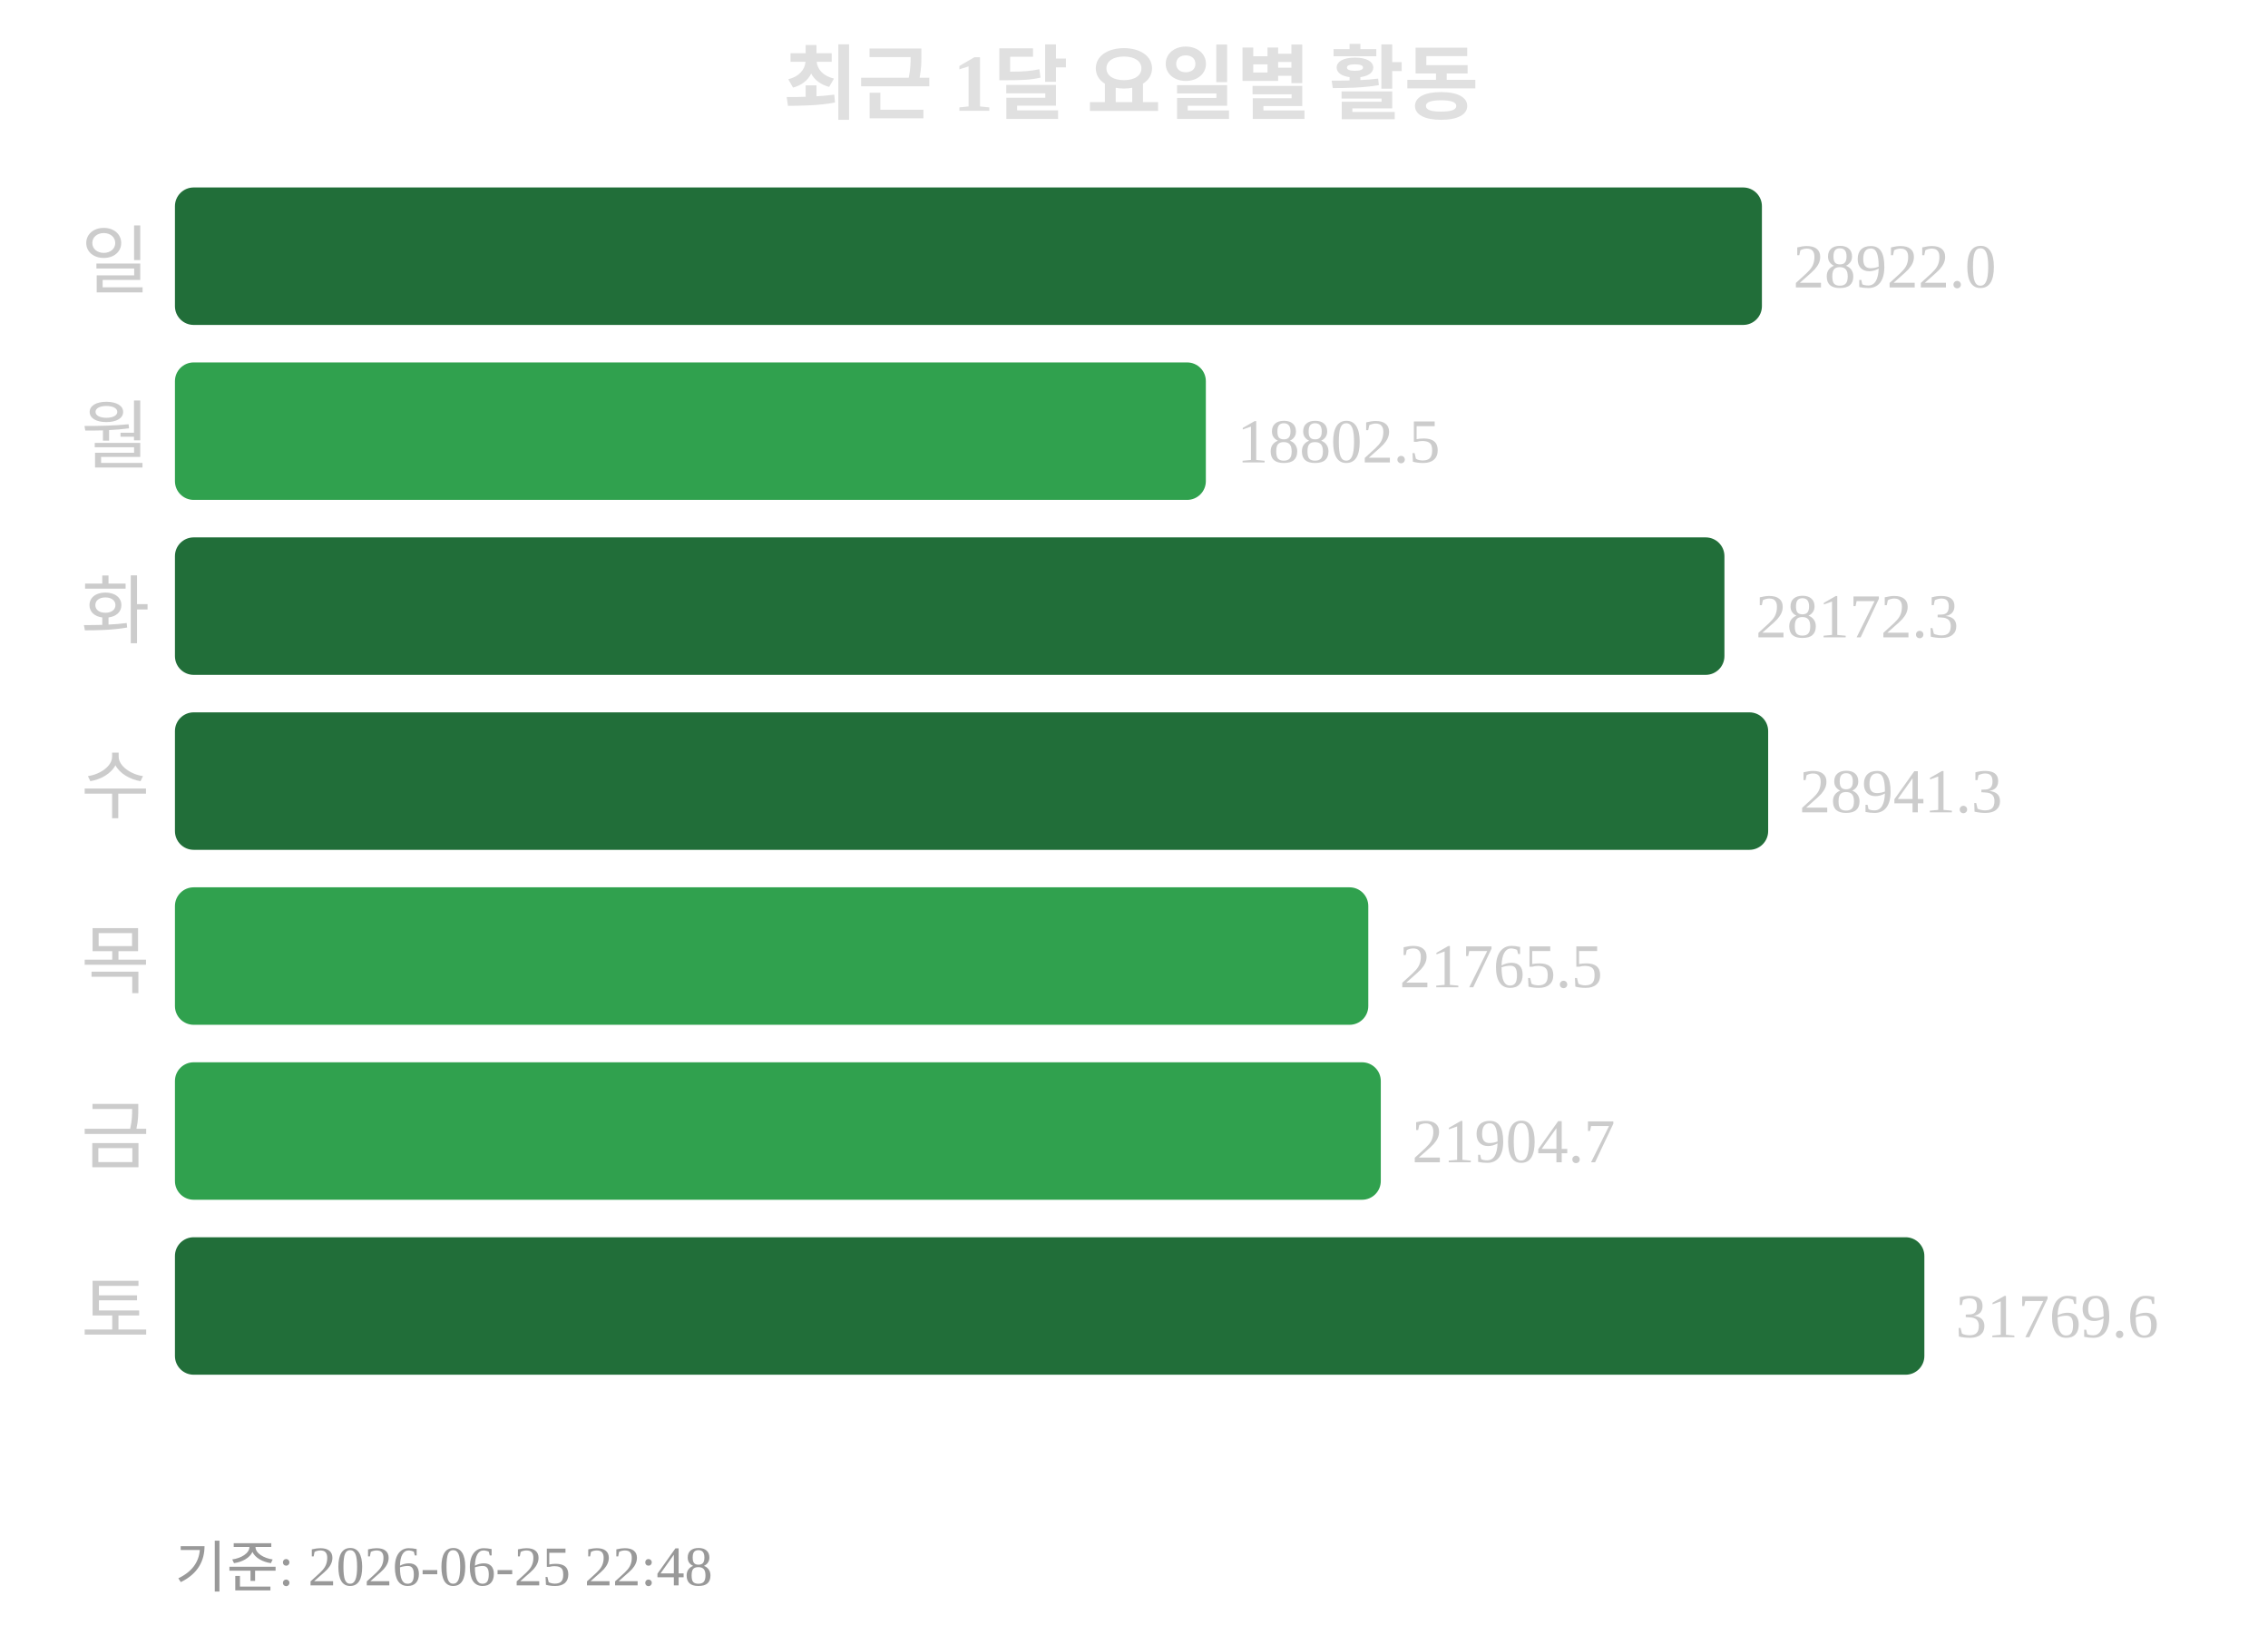
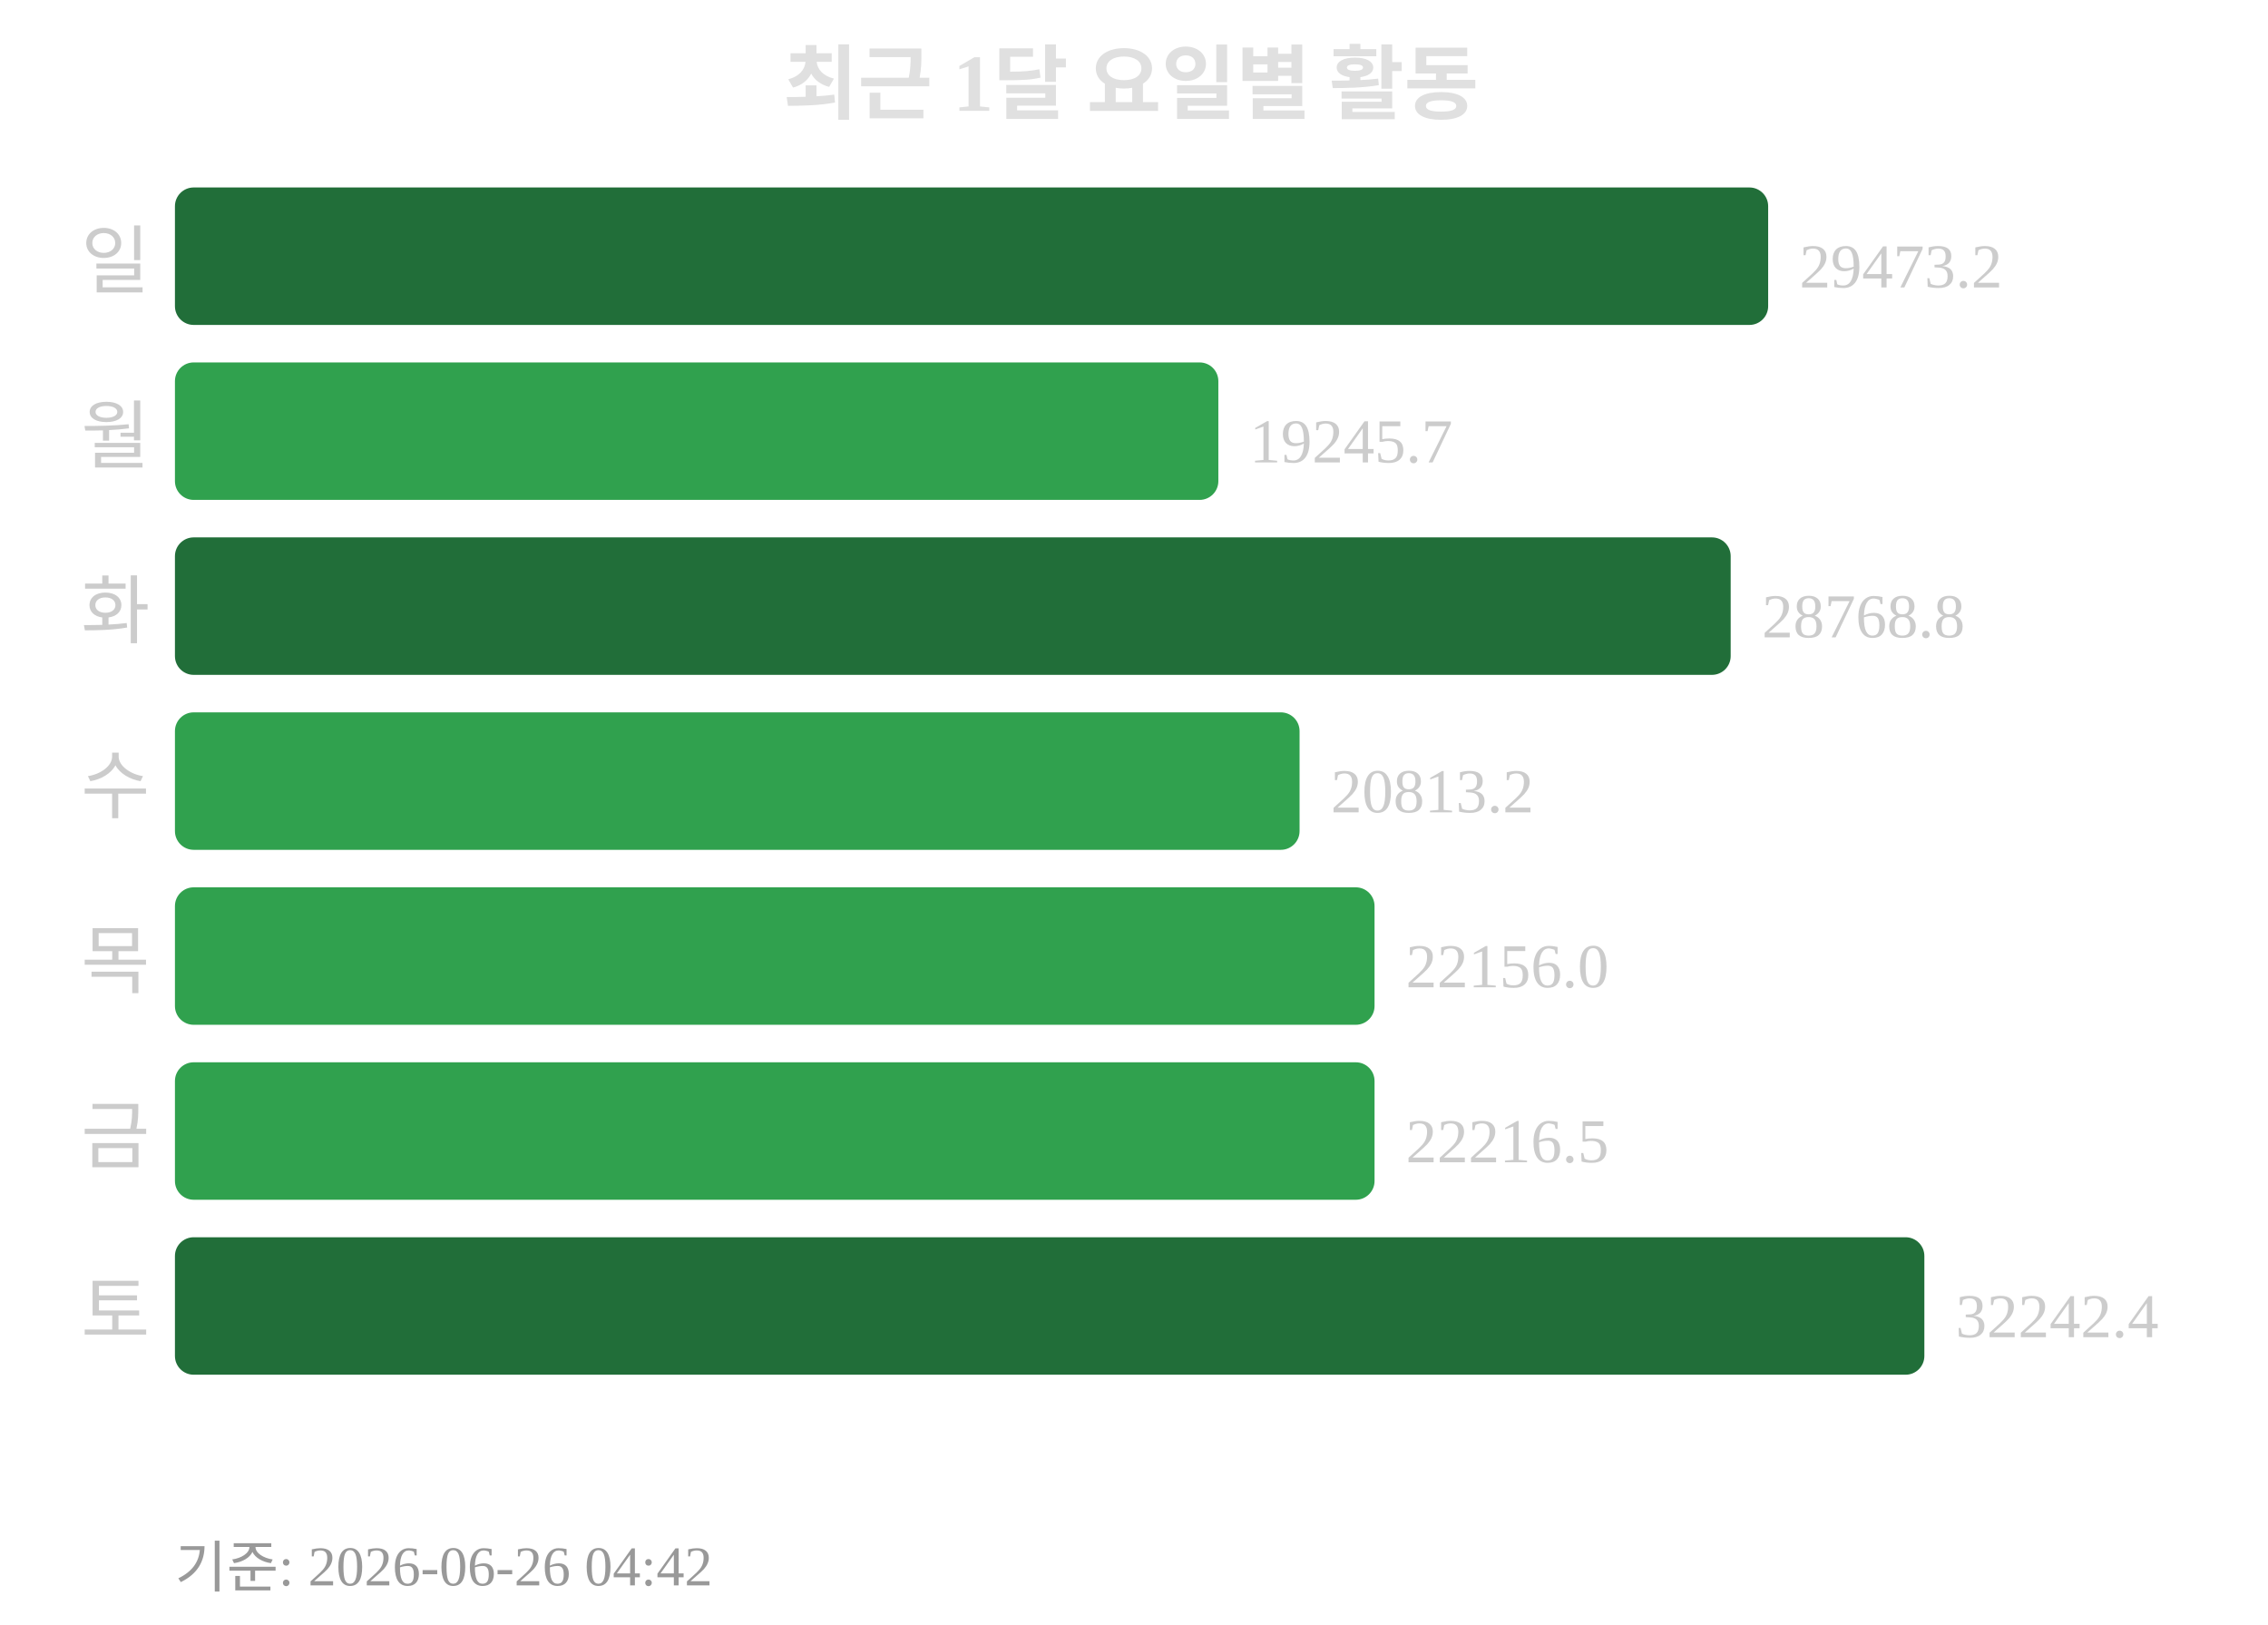
<svg xmlns="http://www.w3.org/2000/svg" width="363" height="260">
  <text x="181" y="18" text-anchor="middle" font-size="13" font-weight="bold" fill="#e0e0e0">최근 1달 요일별 활동</text>
  <text x="24" y="46" text-anchor="end" font-size="12" fill="#cccccc">일</text>
-   <rect x="28" y="30" width="254" height="22" rx="3" fill="#216e39" />
-   <text x="287" y="46" font-size="10" fill="#cccccc">28922.0</text>
+   <rect x="28" y="30" width="255" height="22" rx="3" fill="#216e39" />
+   <text x="288" y="46" font-size="10" fill="#cccccc">29473.2</text>
  <text x="24" y="74" text-anchor="end" font-size="12" fill="#cccccc">월</text>
-   <rect x="28" y="58" width="165" height="22" rx="3" fill="#30a14e" />
-   <text x="198" y="74" font-size="10" fill="#cccccc">18802.5</text>
+   <rect x="28" y="58" width="167" height="22" rx="3" fill="#30a14e" />
+   <text x="200" y="74" font-size="10" fill="#cccccc">19245.7</text>
  <text x="24" y="102" text-anchor="end" font-size="12" fill="#cccccc">화</text>
-   <rect x="28" y="86" width="248" height="22" rx="3" fill="#216e39" />
-   <text x="281" y="102" font-size="10" fill="#cccccc">28172.3</text>
+   <rect x="28" y="86" width="249" height="22" rx="3" fill="#216e39" />
+   <text x="282" y="102" font-size="10" fill="#cccccc">28768.8</text>
  <text x="24" y="130" text-anchor="end" font-size="12" fill="#cccccc">수</text>
-   <rect x="28" y="114" width="255" height="22" rx="3" fill="#216e39" />
-   <text x="288" y="130" font-size="10" fill="#cccccc">28941.3</text>
+   <rect x="28" y="114" width="180" height="22" rx="3" fill="#30a14e" />
+   <text x="213" y="130" font-size="10" fill="#cccccc">20813.2</text>
  <text x="24" y="158" text-anchor="end" font-size="12" fill="#cccccc">목</text>
-   <rect x="28" y="142" width="191" height="22" rx="3" fill="#30a14e" />
-   <text x="224" y="158" font-size="10" fill="#cccccc">21765.5</text>
+   <rect x="28" y="142" width="192" height="22" rx="3" fill="#30a14e" />
+   <text x="225" y="158" font-size="10" fill="#cccccc">22156.0</text>
  <text x="24" y="186" text-anchor="end" font-size="12" fill="#cccccc">금</text>
-   <rect x="28" y="170" width="193" height="22" rx="3" fill="#30a14e" />
-   <text x="226" y="186" font-size="10" fill="#cccccc">21904.7</text>
+   <rect x="28" y="170" width="192" height="22" rx="3" fill="#30a14e" />
+   <text x="225" y="186" font-size="10" fill="#cccccc">22216.5</text>
  <text x="24" y="214" text-anchor="end" font-size="12" fill="#cccccc">토</text>
  <rect x="28" y="198" width="280" height="22" rx="3" fill="#216e39" />
-   <text x="313" y="214" font-size="10" fill="#cccccc">31769.6</text>
-   <text x="28" y="254" font-size="9" fill="#999999">기준: 2026-06-25 22:48</text>
+   <text x="313" y="214" font-size="10" fill="#cccccc">32242.4</text>
+   <text x="28" y="254" font-size="9" fill="#999999">기준: 2026-06-26 04:42</text>
</svg>
